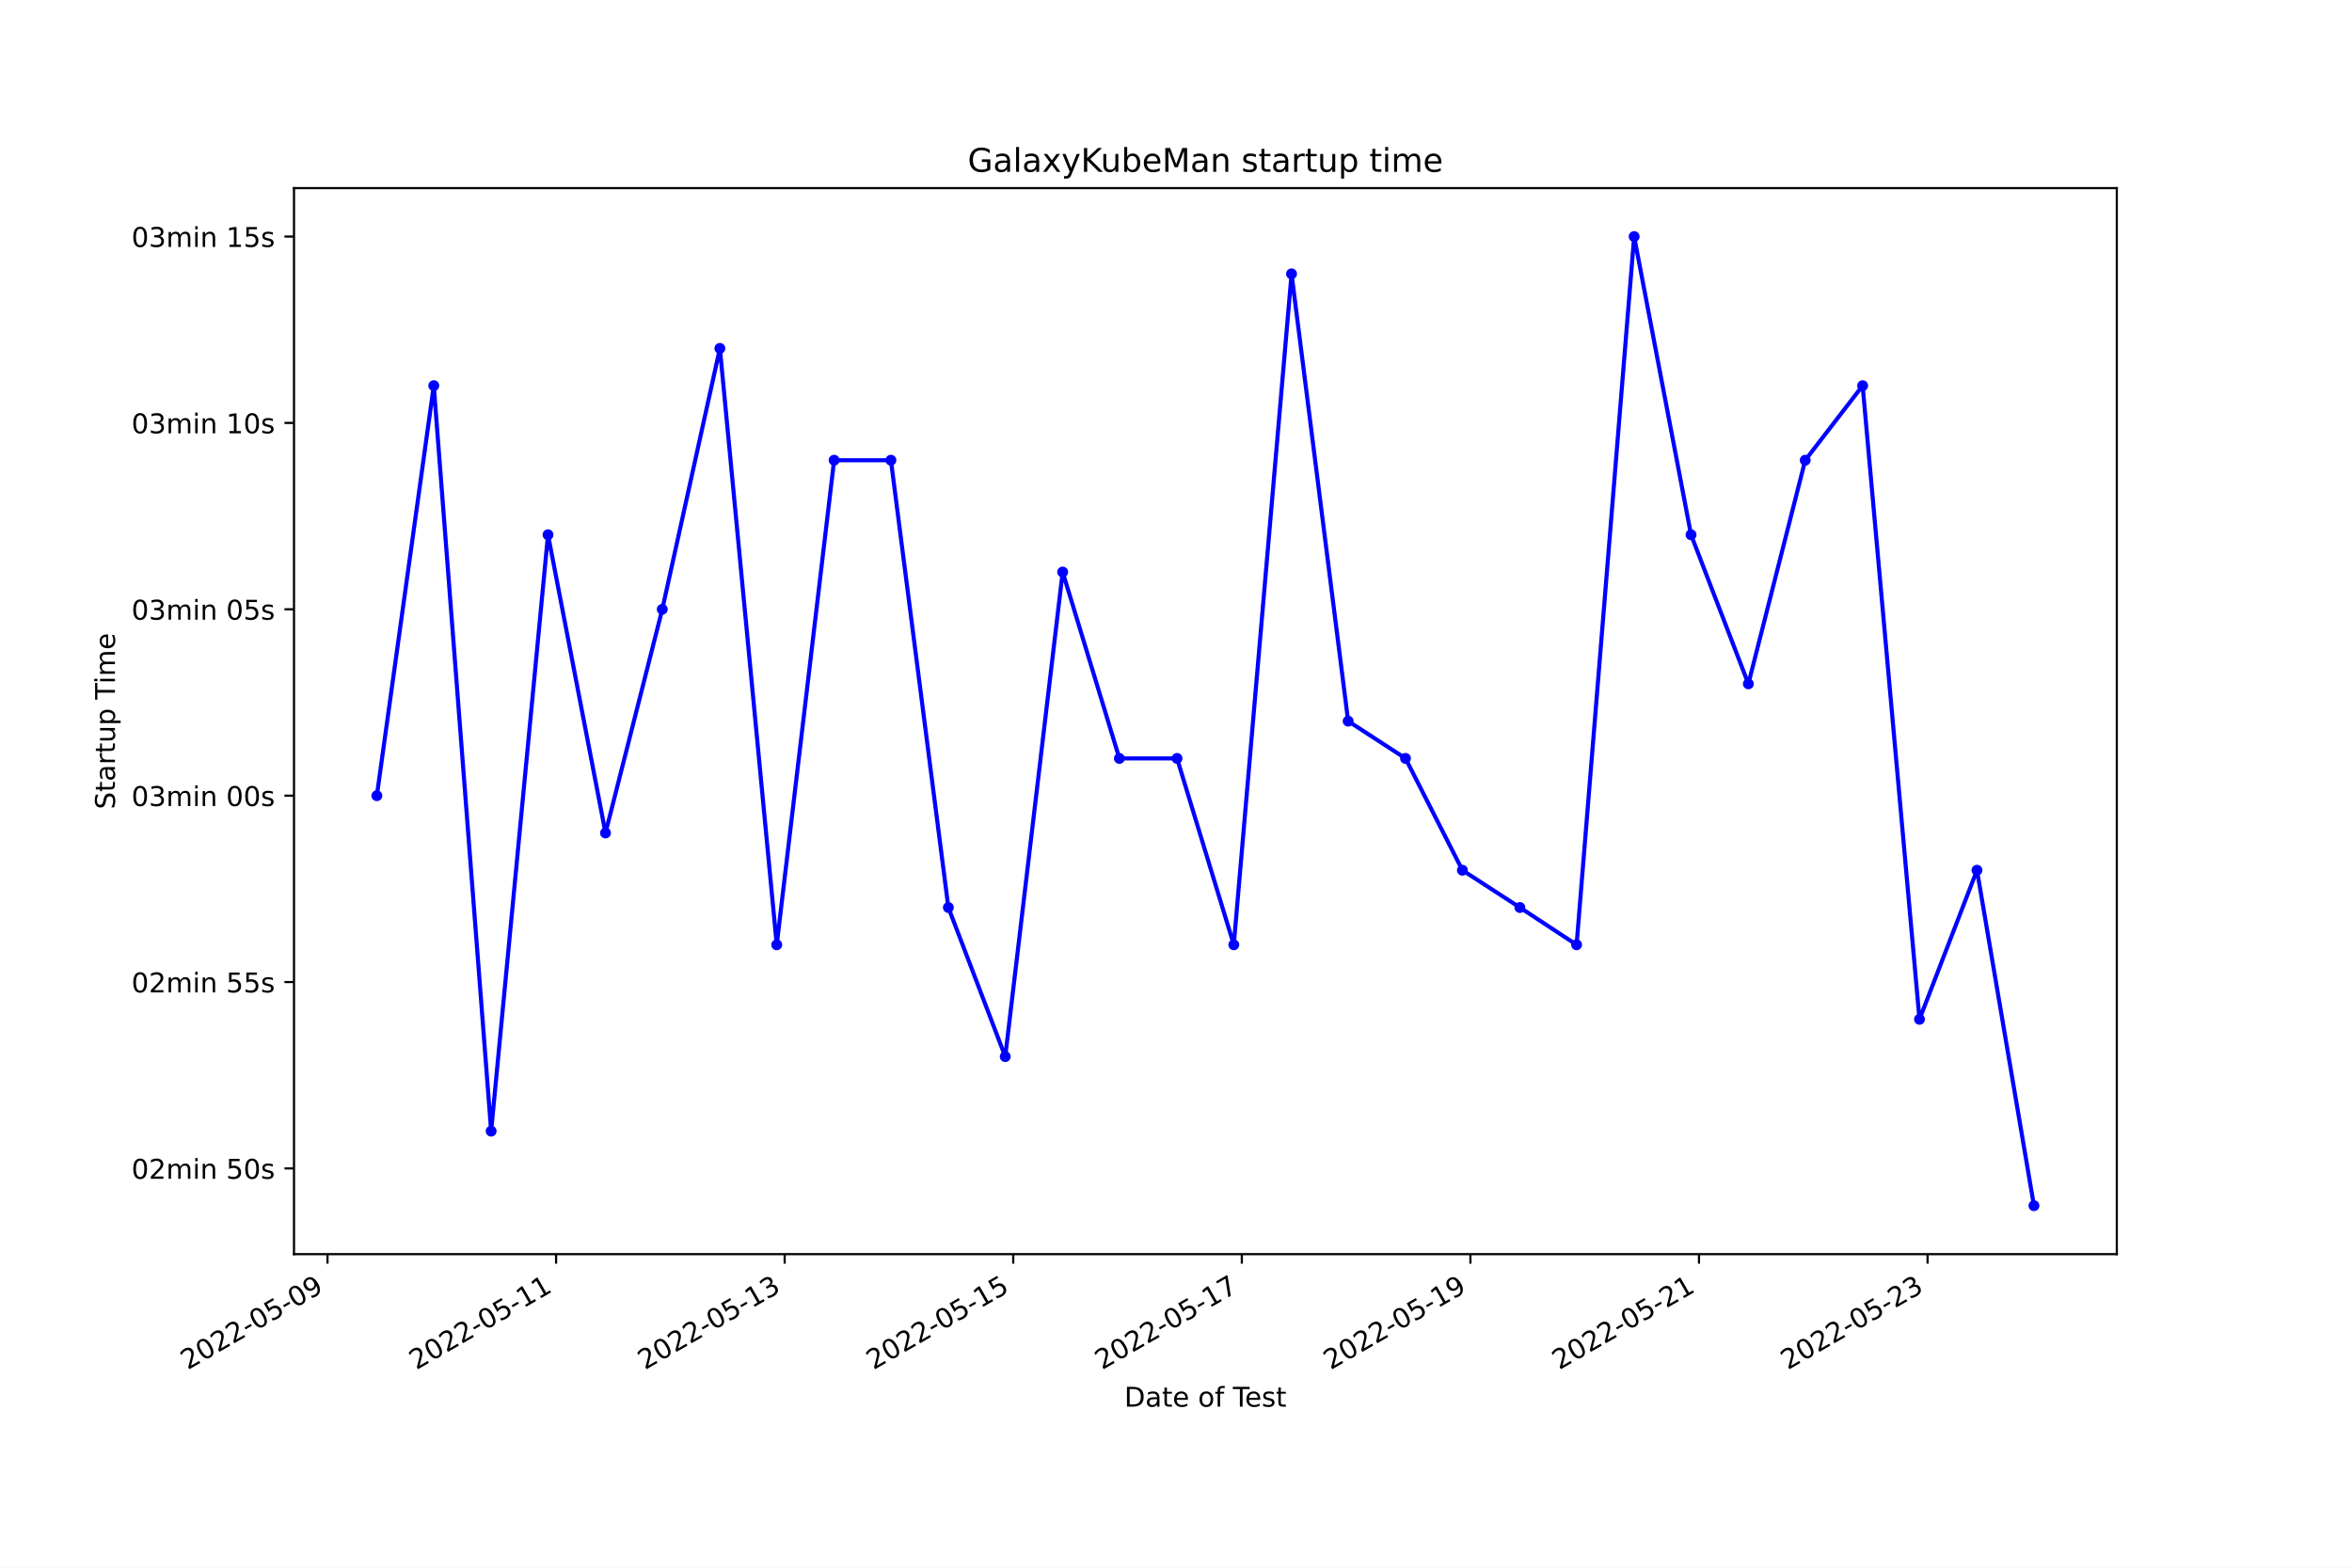
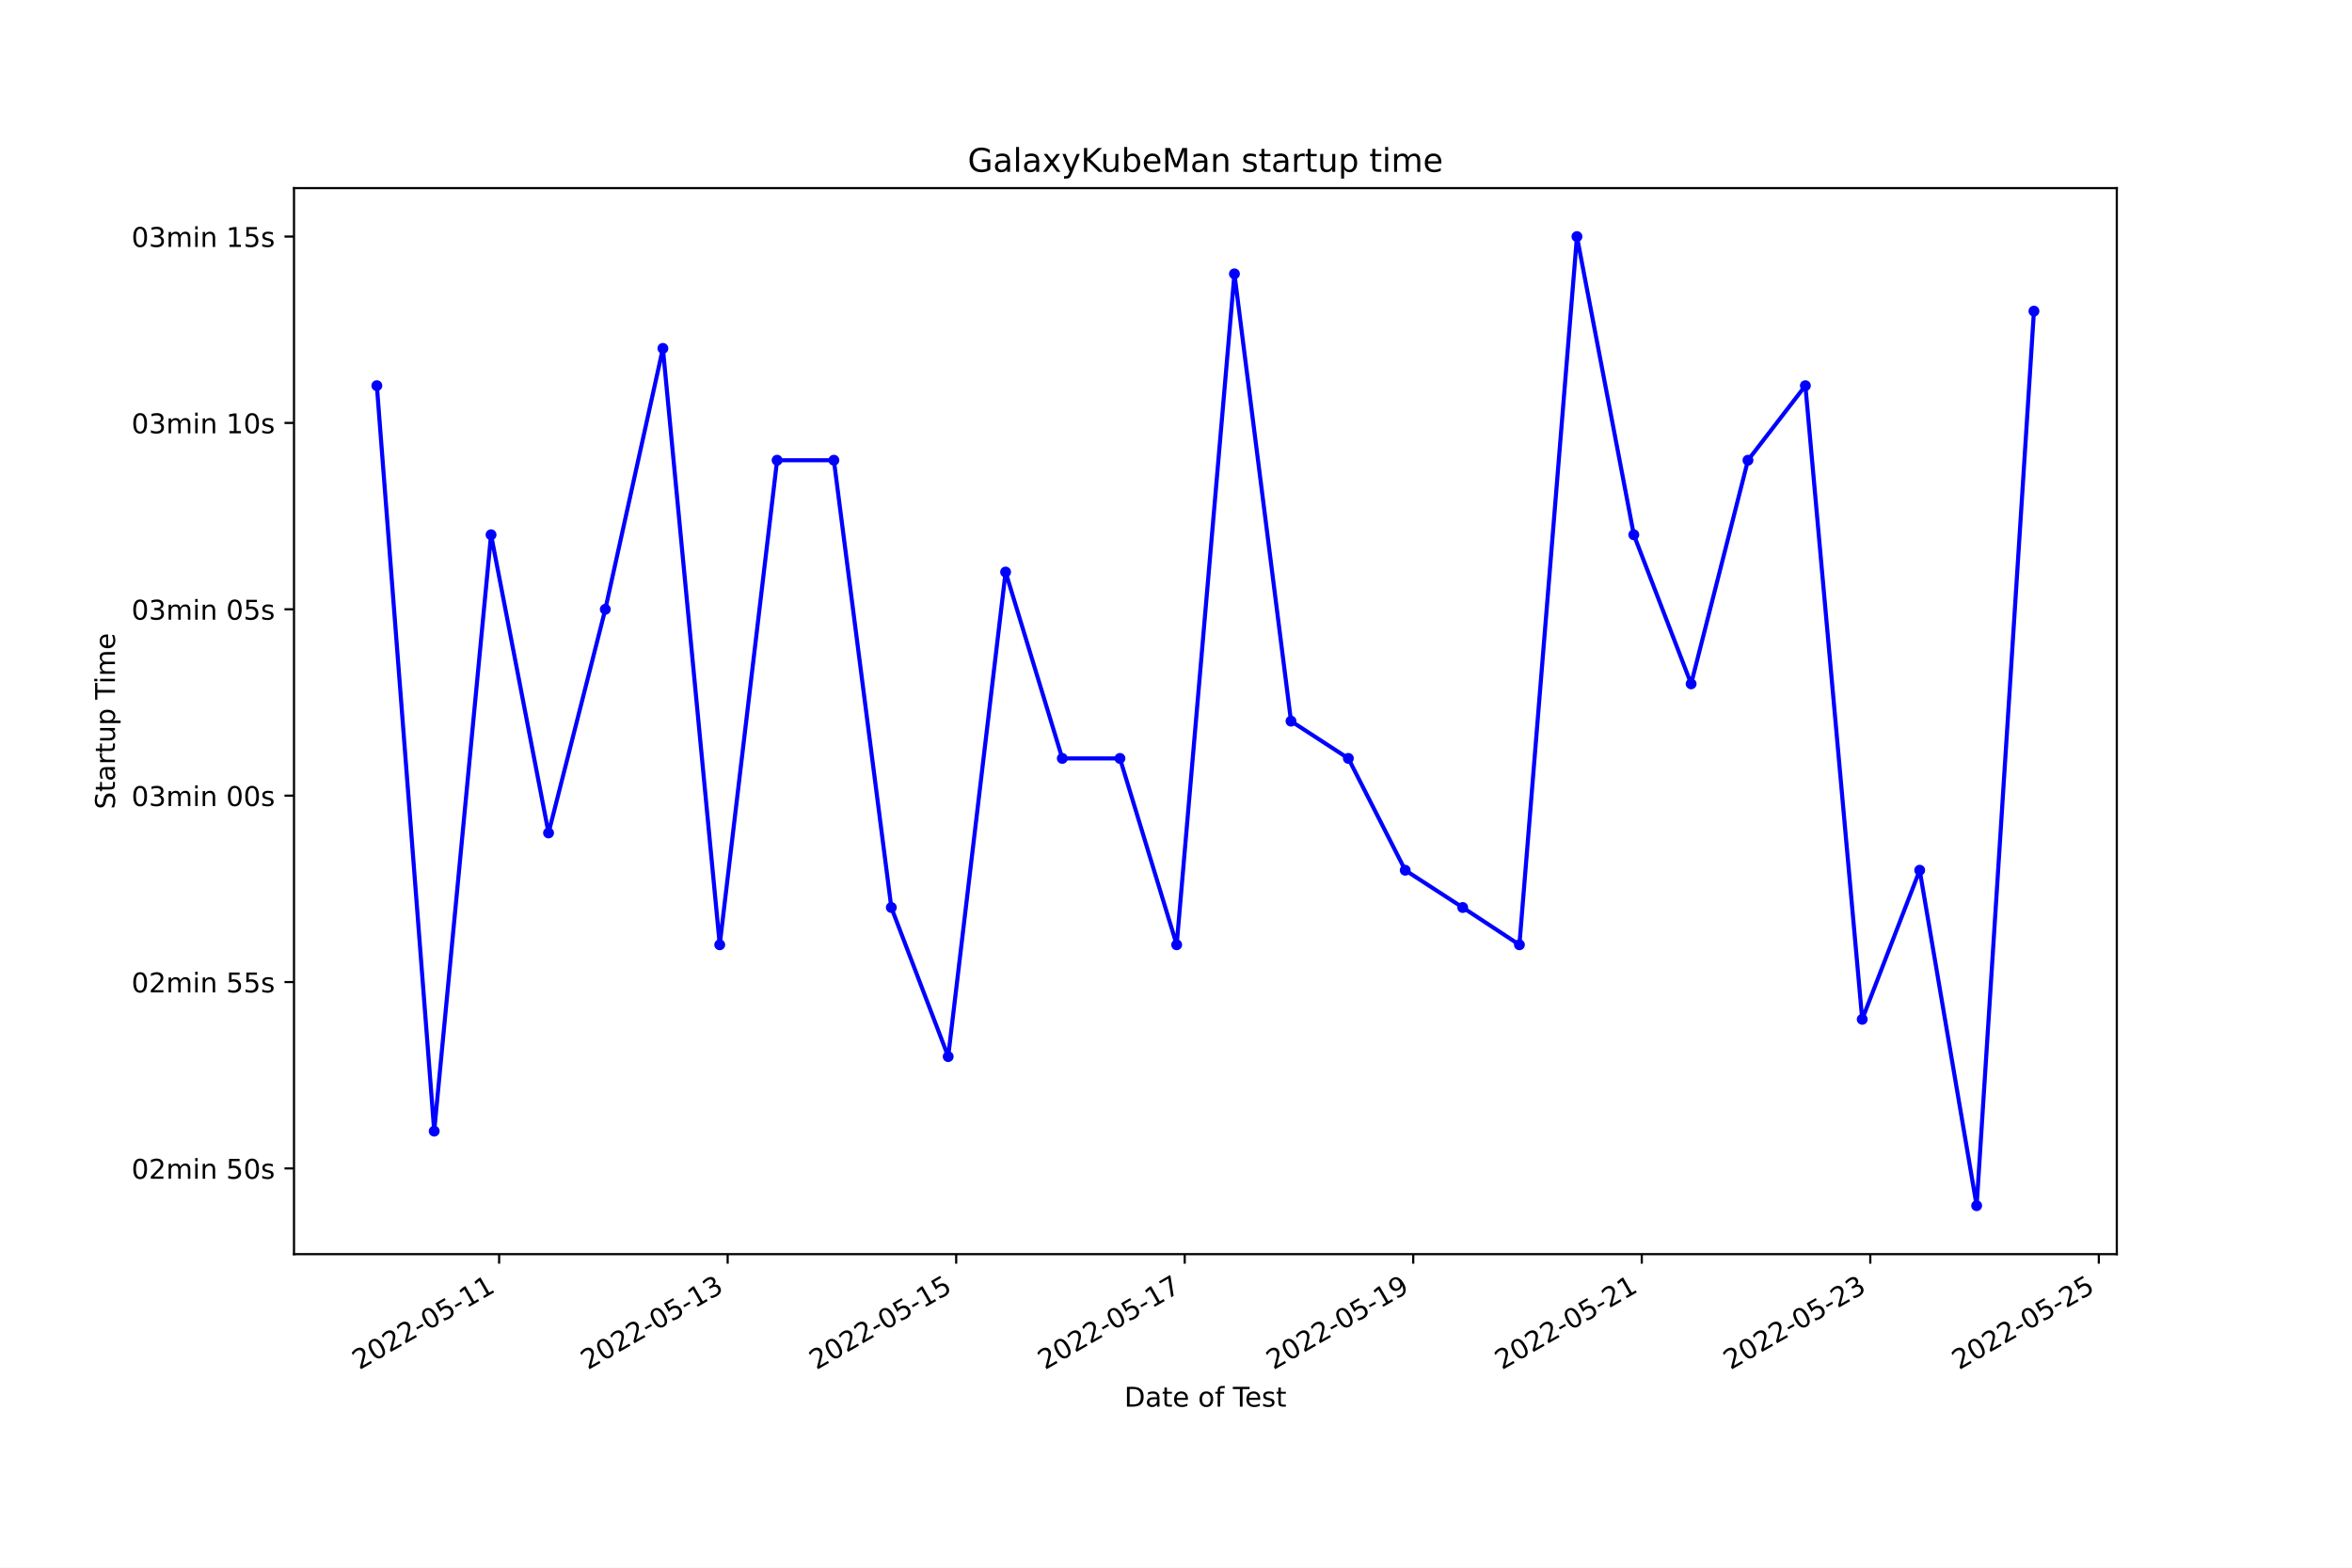
<svg xmlns="http://www.w3.org/2000/svg" xmlns:xlink="http://www.w3.org/1999/xlink" width="864pt" height="576pt" viewBox="0 0 864 576" version="1.1">
  <defs>
    <style type="text/css">*{stroke-linejoin: round; stroke-linecap: butt}</style>
  </defs>
  <g id="figure_1">
    <g id="patch_1">
      <path d="M 0 576  L 864 576  L 864 0  L 0 0  z " style="fill: #ffffff" />
    </g>
    <g id="axes_1">
      <g id="patch_2">
        <path d="M 108 460.8  L 777.6 460.8  L 777.6 69.12  L 108 69.12  z " style="fill: #ffffff" />
      </g>
      <g id="matplotlib.axis_1">
        <g id="xtick_1">
          <g id="line2d_1">
            <defs>
-               <path id="m4bc267d367" d="M 0 0  L 0 3.5  " style="stroke: #000000; stroke-width: 0.8" />
+               <path id="mfd110aab9c" d="M 0 0  L 0 3.5  " style="stroke: #000000; stroke-width: 0.8" />
            </defs>
            <g>
-               <use xlink:href="#m4bc267d367" x="120.307" y="460.8" style="stroke: #000000; stroke-width: 0.8" />
+               <use xlink:href="#mfd110aab9c" x="183.354" y="460.8" style="stroke: #000000; stroke-width: 0.8" />
            </g>
          </g>
          <g id="text_1">
-             <g transform="translate(68.93784 503.4383)rotate(-30)scale(0.1 -0.1)">
+             <g transform="translate(131.985 503.4383)rotate(-30)scale(0.1 -0.1)">
              <defs>
                <path id="DejaVuSans-32" d="M 1228 531  L 3431 531  L 3431 0  L 469 0  L 469 531  Q 828 903 1448 1529  Q 2069 2156 2228 2338  Q 2531 2678 2651 2914  Q 2772 3150 2772 3378  Q 2772 3750 2511 3984  Q 2250 4219 1831 4219  Q 1534 4219 1204 4116  Q 875 4013 500 3803  L 500 4441  Q 881 4594 1212 4672  Q 1544 4750 1819 4750  Q 2544 4750 2975 4387  Q 3406 4025 3406 3419  Q 3406 3131 3298 2873  Q 3191 2616 2906 2266  Q 2828 2175 2409 1742  Q 1991 1309 1228 531  z " transform="scale(0.015625)" />
                <path id="DejaVuSans-30" d="M 2034 4250  Q 1547 4250 1301 3770  Q 1056 3291 1056 2328  Q 1056 1369 1301 889  Q 1547 409 2034 409  Q 2525 409 2770 889  Q 3016 1369 3016 2328  Q 3016 3291 2770 3770  Q 2525 4250 2034 4250  z M 2034 4750  Q 2819 4750 3233 4129  Q 3647 3509 3647 2328  Q 3647 1150 3233 529  Q 2819 -91 2034 -91  Q 1250 -91 836 529  Q 422 1150 422 2328  Q 422 3509 836 4129  Q 1250 4750 2034 4750  z " transform="scale(0.015625)" />
                <path id="DejaVuSans-2d" d="M 313 2009  L 1997 2009  L 1997 1497  L 313 1497  L 313 2009  z " transform="scale(0.015625)" />
                <path id="DejaVuSans-35" d="M 691 4666  L 3169 4666  L 3169 4134  L 1269 4134  L 1269 2991  Q 1406 3038 1543 3061  Q 1681 3084 1819 3084  Q 2600 3084 3056 2656  Q 3513 2228 3513 1497  Q 3513 744 3044 326  Q 2575 -91 1722 -91  Q 1428 -91 1123 -41  Q 819 9 494 109  L 494 744  Q 775 591 1075 516  Q 1375 441 1709 441  Q 2250 441 2565 725  Q 2881 1009 2881 1497  Q 2881 1984 2565 2268  Q 2250 2553 1709 2553  Q 1456 2553 1204 2497  Q 953 2441 691 2322  L 691 4666  z " transform="scale(0.015625)" />
-                 <path id="DejaVuSans-39" d="M 703 97  L 703 672  Q 941 559 1184 500  Q 1428 441 1663 441  Q 2288 441 2617 861  Q 2947 1281 2994 2138  Q 2813 1869 2534 1725  Q 2256 1581 1919 1581  Q 1219 1581 811 2004  Q 403 2428 403 3163  Q 403 3881 828 4315  Q 1253 4750 1959 4750  Q 2769 4750 3195 4129  Q 3622 3509 3622 2328  Q 3622 1225 3098 567  Q 2575 -91 1691 -91  Q 1453 -91 1209 -44  Q 966 3 703 97  z M 1959 2075  Q 2384 2075 2632 2365  Q 2881 2656 2881 3163  Q 2881 3666 2632 3958  Q 2384 4250 1959 4250  Q 1534 4250 1286 3958  Q 1038 3666 1038 3163  Q 1038 2656 1286 2365  Q 1534 2075 1959 2075  z " transform="scale(0.015625)" />
+                 <path id="DejaVuSans-31" d="M 794 531  L 1825 531  L 1825 4091  L 703 3866  L 703 4441  L 1819 4666  L 2450 4666  L 2450 531  L 3481 531  L 3481 0  L 794 0  L 794 531  z " transform="scale(0.015625)" />
              </defs>
              <use xlink:href="#DejaVuSans-32" />
              <use xlink:href="#DejaVuSans-30" x="63.623" />
              <use xlink:href="#DejaVuSans-32" x="127.246" />
              <use xlink:href="#DejaVuSans-32" x="190.869" />
              <use xlink:href="#DejaVuSans-2d" x="254.492" />
              <use xlink:href="#DejaVuSans-30" x="290.576" />
              <use xlink:href="#DejaVuSans-35" x="354.199" />
              <use xlink:href="#DejaVuSans-2d" x="417.822" />
-               <use xlink:href="#DejaVuSans-30" x="453.906" />
-               <use xlink:href="#DejaVuSans-39" x="517.529" />
+               <use xlink:href="#DejaVuSans-31" x="453.906" />
+               <use xlink:href="#DejaVuSans-31" x="517.529" />
            </g>
          </g>
        </g>
        <g id="xtick_2">
          <g id="line2d_2">
            <g>
-               <use xlink:href="#m4bc267d367" x="204.276" y="460.8" style="stroke: #000000; stroke-width: 0.8" />
+               <use xlink:href="#mfd110aab9c" x="267.304" y="460.8" style="stroke: #000000; stroke-width: 0.8" />
            </g>
          </g>
          <g id="text_2">
-             <g transform="translate(152.9065 503.4383)rotate(-30)scale(0.1 -0.1)">
-               <defs>
-                 <path id="DejaVuSans-31" d="M 794 531  L 1825 531  L 1825 4091  L 703 3866  L 703 4441  L 1819 4666  L 2450 4666  L 2450 531  L 3481 531  L 3481 0  L 794 0  L 794 531  z " transform="scale(0.015625)" />
-               </defs>
-               <use xlink:href="#DejaVuSans-32" />
-               <use xlink:href="#DejaVuSans-30" x="63.623" />
-               <use xlink:href="#DejaVuSans-32" x="127.246" />
-               <use xlink:href="#DejaVuSans-32" x="190.869" />
-               <use xlink:href="#DejaVuSans-2d" x="254.492" />
-               <use xlink:href="#DejaVuSans-30" x="290.576" />
-               <use xlink:href="#DejaVuSans-35" x="354.199" />
-               <use xlink:href="#DejaVuSans-2d" x="417.822" />
-               <use xlink:href="#DejaVuSans-31" x="453.906" />
-               <use xlink:href="#DejaVuSans-31" x="517.529" />
-             </g>
-           </g>
-         </g>
-         <g id="xtick_3">
-           <g id="line2d_3">
-             <g>
-               <use xlink:href="#m4bc267d367" x="288.245" y="460.8" style="stroke: #000000; stroke-width: 0.8" />
-             </g>
-           </g>
-           <g id="text_3">
-             <g transform="translate(236.8752 503.4383)rotate(-30)scale(0.1 -0.1)">
+             <g transform="translate(215.9341 503.4383)rotate(-30)scale(0.1 -0.1)">
              <defs>
                <path id="DejaVuSans-33" d="M 2597 2516  Q 3050 2419 3304 2112  Q 3559 1806 3559 1356  Q 3559 666 3084 287  Q 2609 -91 1734 -91  Q 1441 -91 1130 -33  Q 819 25 488 141  L 488 750  Q 750 597 1062 519  Q 1375 441 1716 441  Q 2309 441 2620 675  Q 2931 909 2931 1356  Q 2931 1769 2642 2001  Q 2353 2234 1838 2234  L 1294 2234  L 1294 2753  L 1863 2753  Q 2328 2753 2575 2939  Q 2822 3125 2822 3475  Q 2822 3834 2567 4026  Q 2313 4219 1838 4219  Q 1578 4219 1281 4162  Q 984 4106 628 3988  L 628 4550  Q 988 4650 1302 4700  Q 1616 4750 1894 4750  Q 2613 4750 3031 4423  Q 3450 4097 3450 3541  Q 3450 3153 3228 2886  Q 3006 2619 2597 2516  z " transform="scale(0.015625)" />
              </defs>
              <use xlink:href="#DejaVuSans-32" />
              <use xlink:href="#DejaVuSans-30" x="63.623" />
              <use xlink:href="#DejaVuSans-32" x="127.246" />
              <use xlink:href="#DejaVuSans-32" x="190.869" />
              <use xlink:href="#DejaVuSans-2d" x="254.492" />
              <use xlink:href="#DejaVuSans-30" x="290.576" />
              <use xlink:href="#DejaVuSans-35" x="354.199" />
              <use xlink:href="#DejaVuSans-2d" x="417.822" />
              <use xlink:href="#DejaVuSans-31" x="453.906" />
              <use xlink:href="#DejaVuSans-33" x="517.529" />
            </g>
          </g>
        </g>
+         <g id="xtick_3">
+           <g id="line2d_3">
+             <g>
+               <use xlink:href="#mfd110aab9c" x="351.253" y="460.8" style="stroke: #000000; stroke-width: 0.8" />
+             </g>
+           </g>
+           <g id="text_3">
+             <g transform="translate(299.8833 503.4383)rotate(-30)scale(0.1 -0.1)">
+               <use xlink:href="#DejaVuSans-32" />
+               <use xlink:href="#DejaVuSans-30" x="63.623" />
+               <use xlink:href="#DejaVuSans-32" x="127.246" />
+               <use xlink:href="#DejaVuSans-32" x="190.869" />
+               <use xlink:href="#DejaVuSans-2d" x="254.492" />
+               <use xlink:href="#DejaVuSans-30" x="290.576" />
+               <use xlink:href="#DejaVuSans-35" x="354.199" />
+               <use xlink:href="#DejaVuSans-2d" x="417.822" />
+               <use xlink:href="#DejaVuSans-31" x="453.906" />
+               <use xlink:href="#DejaVuSans-35" x="517.529" />
+             </g>
+           </g>
+         </g>
        <g id="xtick_4">
          <g id="line2d_4">
            <g>
-               <use xlink:href="#m4bc267d367" x="372.213" y="460.8" style="stroke: #000000; stroke-width: 0.8" />
+               <use xlink:href="#mfd110aab9c" x="435.202" y="460.8" style="stroke: #000000; stroke-width: 0.8" />
            </g>
          </g>
          <g id="text_4">
-             <g transform="translate(320.8439 503.4383)rotate(-30)scale(0.1 -0.1)">
-               <use xlink:href="#DejaVuSans-32" />
-               <use xlink:href="#DejaVuSans-30" x="63.623" />
-               <use xlink:href="#DejaVuSans-32" x="127.246" />
-               <use xlink:href="#DejaVuSans-32" x="190.869" />
-               <use xlink:href="#DejaVuSans-2d" x="254.492" />
-               <use xlink:href="#DejaVuSans-30" x="290.576" />
-               <use xlink:href="#DejaVuSans-35" x="354.199" />
-               <use xlink:href="#DejaVuSans-2d" x="417.822" />
-               <use xlink:href="#DejaVuSans-31" x="453.906" />
-               <use xlink:href="#DejaVuSans-35" x="517.529" />
-             </g>
-           </g>
-         </g>
-         <g id="xtick_5">
-           <g id="line2d_5">
-             <g>
-               <use xlink:href="#m4bc267d367" x="456.182" y="460.8" style="stroke: #000000; stroke-width: 0.8" />
-             </g>
-           </g>
-           <g id="text_5">
-             <g transform="translate(404.8126 503.4383)rotate(-30)scale(0.1 -0.1)">
+             <g transform="translate(383.8324 503.4383)rotate(-30)scale(0.1 -0.1)">
              <defs>
                <path id="DejaVuSans-37" d="M 525 4666  L 3525 4666  L 3525 4397  L 1831 0  L 1172 0  L 2766 4134  L 525 4134  L 525 4666  z " transform="scale(0.015625)" />
              </defs>
              <use xlink:href="#DejaVuSans-32" />
              <use xlink:href="#DejaVuSans-30" x="63.623" />
              <use xlink:href="#DejaVuSans-32" x="127.246" />
              <use xlink:href="#DejaVuSans-32" x="190.869" />
              <use xlink:href="#DejaVuSans-2d" x="254.492" />
              <use xlink:href="#DejaVuSans-30" x="290.576" />
              <use xlink:href="#DejaVuSans-35" x="354.199" />
              <use xlink:href="#DejaVuSans-2d" x="417.822" />
              <use xlink:href="#DejaVuSans-31" x="453.906" />
              <use xlink:href="#DejaVuSans-37" x="517.529" />
            </g>
          </g>
        </g>
+         <g id="xtick_5">
+           <g id="line2d_5">
+             <g>
+               <use xlink:href="#mfd110aab9c" x="519.151" y="460.8" style="stroke: #000000; stroke-width: 0.8" />
+             </g>
+           </g>
+           <g id="text_5">
+             <g transform="translate(467.7815 503.4383)rotate(-30)scale(0.1 -0.1)">
+               <defs>
+                 <path id="DejaVuSans-39" d="M 703 97  L 703 672  Q 941 559 1184 500  Q 1428 441 1663 441  Q 2288 441 2617 861  Q 2947 1281 2994 2138  Q 2813 1869 2534 1725  Q 2256 1581 1919 1581  Q 1219 1581 811 2004  Q 403 2428 403 3163  Q 403 3881 828 4315  Q 1253 4750 1959 4750  Q 2769 4750 3195 4129  Q 3622 3509 3622 2328  Q 3622 1225 3098 567  Q 2575 -91 1691 -91  Q 1453 -91 1209 -44  Q 966 3 703 97  z M 1959 2075  Q 2384 2075 2632 2365  Q 2881 2656 2881 3163  Q 2881 3666 2632 3958  Q 2384 4250 1959 4250  Q 1534 4250 1286 3958  Q 1038 3666 1038 3163  Q 1038 2656 1286 2365  Q 1534 2075 1959 2075  z " transform="scale(0.015625)" />
+               </defs>
+               <use xlink:href="#DejaVuSans-32" />
+               <use xlink:href="#DejaVuSans-30" x="63.623" />
+               <use xlink:href="#DejaVuSans-32" x="127.246" />
+               <use xlink:href="#DejaVuSans-32" x="190.869" />
+               <use xlink:href="#DejaVuSans-2d" x="254.492" />
+               <use xlink:href="#DejaVuSans-30" x="290.576" />
+               <use xlink:href="#DejaVuSans-35" x="354.199" />
+               <use xlink:href="#DejaVuSans-2d" x="417.822" />
+               <use xlink:href="#DejaVuSans-31" x="453.906" />
+               <use xlink:href="#DejaVuSans-39" x="517.529" />
+             </g>
+           </g>
+         </g>
        <g id="xtick_6">
          <g id="line2d_6">
            <g>
-               <use xlink:href="#m4bc267d367" x="540.151" y="460.8" style="stroke: #000000; stroke-width: 0.8" />
+               <use xlink:href="#mfd110aab9c" x="603.1" y="460.8" style="stroke: #000000; stroke-width: 0.8" />
            </g>
          </g>
          <g id="text_6">
-             <g transform="translate(488.7813 503.4383)rotate(-30)scale(0.1 -0.1)">
-               <use xlink:href="#DejaVuSans-32" />
-               <use xlink:href="#DejaVuSans-30" x="63.623" />
-               <use xlink:href="#DejaVuSans-32" x="127.246" />
-               <use xlink:href="#DejaVuSans-32" x="190.869" />
-               <use xlink:href="#DejaVuSans-2d" x="254.492" />
-               <use xlink:href="#DejaVuSans-30" x="290.576" />
-               <use xlink:href="#DejaVuSans-35" x="354.199" />
-               <use xlink:href="#DejaVuSans-2d" x="417.822" />
-               <use xlink:href="#DejaVuSans-31" x="453.906" />
-               <use xlink:href="#DejaVuSans-39" x="517.529" />
+             <g transform="translate(551.7306 503.4383)rotate(-30)scale(0.1 -0.1)">
+               <use xlink:href="#DejaVuSans-32" />
+               <use xlink:href="#DejaVuSans-30" x="63.623" />
+               <use xlink:href="#DejaVuSans-32" x="127.246" />
+               <use xlink:href="#DejaVuSans-32" x="190.869" />
+               <use xlink:href="#DejaVuSans-2d" x="254.492" />
+               <use xlink:href="#DejaVuSans-30" x="290.576" />
+               <use xlink:href="#DejaVuSans-35" x="354.199" />
+               <use xlink:href="#DejaVuSans-2d" x="417.822" />
+               <use xlink:href="#DejaVuSans-32" x="453.906" />
+               <use xlink:href="#DejaVuSans-31" x="517.529" />
            </g>
          </g>
        </g>
        <g id="xtick_7">
          <g id="line2d_7">
            <g>
-               <use xlink:href="#m4bc267d367" x="624.119" y="460.8" style="stroke: #000000; stroke-width: 0.8" />
+               <use xlink:href="#mfd110aab9c" x="687.049" y="460.8" style="stroke: #000000; stroke-width: 0.8" />
            </g>
          </g>
          <g id="text_7">
-             <g transform="translate(572.7499 503.4383)rotate(-30)scale(0.1 -0.1)">
+             <g transform="translate(635.6797 503.4383)rotate(-30)scale(0.1 -0.1)">
              <use xlink:href="#DejaVuSans-32" />
              <use xlink:href="#DejaVuSans-30" x="63.623" />
              <use xlink:href="#DejaVuSans-32" x="127.246" />
              <use xlink:href="#DejaVuSans-32" x="190.869" />
              <use xlink:href="#DejaVuSans-2d" x="254.492" />
              <use xlink:href="#DejaVuSans-30" x="290.576" />
              <use xlink:href="#DejaVuSans-35" x="354.199" />
              <use xlink:href="#DejaVuSans-2d" x="417.822" />
              <use xlink:href="#DejaVuSans-32" x="453.906" />
-               <use xlink:href="#DejaVuSans-31" x="517.529" />
+               <use xlink:href="#DejaVuSans-33" x="517.529" />
            </g>
          </g>
        </g>
        <g id="xtick_8">
          <g id="line2d_8">
            <g>
-               <use xlink:href="#m4bc267d367" x="708.088" y="460.8" style="stroke: #000000; stroke-width: 0.8" />
+               <use xlink:href="#mfd110aab9c" x="770.998" y="460.8" style="stroke: #000000; stroke-width: 0.8" />
            </g>
          </g>
          <g id="text_8">
-             <g transform="translate(656.7186 503.4383)rotate(-30)scale(0.1 -0.1)">
+             <g transform="translate(719.6288 503.4383)rotate(-30)scale(0.1 -0.1)">
              <use xlink:href="#DejaVuSans-32" />
              <use xlink:href="#DejaVuSans-30" x="63.623" />
              <use xlink:href="#DejaVuSans-32" x="127.246" />
              <use xlink:href="#DejaVuSans-32" x="190.869" />
              <use xlink:href="#DejaVuSans-2d" x="254.492" />
              <use xlink:href="#DejaVuSans-30" x="290.576" />
              <use xlink:href="#DejaVuSans-35" x="354.199" />
              <use xlink:href="#DejaVuSans-2d" x="417.822" />
              <use xlink:href="#DejaVuSans-32" x="453.906" />
-               <use xlink:href="#DejaVuSans-33" x="517.529" />
+               <use xlink:href="#DejaVuSans-35" x="517.529" />
            </g>
          </g>
        </g>
        <g id="text_9">
          <g transform="translate(413.0063 516.8378)scale(0.1 -0.1)">
            <defs>
              <path id="DejaVuSans-44" d="M 1259 4147  L 1259 519  L 2022 519  Q 2988 519 3436 956  Q 3884 1394 3884 2338  Q 3884 3275 3436 3711  Q 2988 4147 2022 4147  L 1259 4147  z M 628 4666  L 1925 4666  Q 3281 4666 3915 4102  Q 4550 3538 4550 2338  Q 4550 1131 3912 565  Q 3275 0 1925 0  L 628 0  L 628 4666  z " transform="scale(0.015625)" />
              <path id="DejaVuSans-61" d="M 2194 1759  Q 1497 1759 1228 1600  Q 959 1441 959 1056  Q 959 750 1161 570  Q 1363 391 1709 391  Q 2188 391 2477 730  Q 2766 1069 2766 1631  L 2766 1759  L 2194 1759  z M 3341 1997  L 3341 0  L 2766 0  L 2766 531  Q 2569 213 2275 61  Q 1981 -91 1556 -91  Q 1019 -91 701 211  Q 384 513 384 1019  Q 384 1609 779 1909  Q 1175 2209 1959 2209  L 2766 2209  L 2766 2266  Q 2766 2663 2505 2880  Q 2244 3097 1772 3097  Q 1472 3097 1187 3025  Q 903 2953 641 2809  L 641 3341  Q 956 3463 1253 3523  Q 1550 3584 1831 3584  Q 2591 3584 2966 3190  Q 3341 2797 3341 1997  z " transform="scale(0.015625)" />
              <path id="DejaVuSans-74" d="M 1172 4494  L 1172 3500  L 2356 3500  L 2356 3053  L 1172 3053  L 1172 1153  Q 1172 725 1289 603  Q 1406 481 1766 481  L 2356 481  L 2356 0  L 1766 0  Q 1100 0 847 248  Q 594 497 594 1153  L 594 3053  L 172 3053  L 172 3500  L 594 3500  L 594 4494  L 1172 4494  z " transform="scale(0.015625)" />
              <path id="DejaVuSans-65" d="M 3597 1894  L 3597 1613  L 953 1613  Q 991 1019 1311 708  Q 1631 397 2203 397  Q 2534 397 2845 478  Q 3156 559 3463 722  L 3463 178  Q 3153 47 2828 -22  Q 2503 -91 2169 -91  Q 1331 -91 842 396  Q 353 884 353 1716  Q 353 2575 817 3079  Q 1281 3584 2069 3584  Q 2775 3584 3186 3129  Q 3597 2675 3597 1894  z M 3022 2063  Q 3016 2534 2758 2815  Q 2500 3097 2075 3097  Q 1594 3097 1305 2825  Q 1016 2553 972 2059  L 3022 2063  z " transform="scale(0.015625)" />
              <path id="DejaVuSans-20" transform="scale(0.015625)" />
              <path id="DejaVuSans-6f" d="M 1959 3097  Q 1497 3097 1228 2736  Q 959 2375 959 1747  Q 959 1119 1226 758  Q 1494 397 1959 397  Q 2419 397 2687 759  Q 2956 1122 2956 1747  Q 2956 2369 2687 2733  Q 2419 3097 1959 3097  z M 1959 3584  Q 2709 3584 3137 3096  Q 3566 2609 3566 1747  Q 3566 888 3137 398  Q 2709 -91 1959 -91  Q 1206 -91 779 398  Q 353 888 353 1747  Q 353 2609 779 3096  Q 1206 3584 1959 3584  z " transform="scale(0.015625)" />
              <path id="DejaVuSans-66" d="M 2375 4863  L 2375 4384  L 1825 4384  Q 1516 4384 1395 4259  Q 1275 4134 1275 3809  L 1275 3500  L 2222 3500  L 2222 3053  L 1275 3053  L 1275 0  L 697 0  L 697 3053  L 147 3053  L 147 3500  L 697 3500  L 697 3744  Q 697 4328 969 4595  Q 1241 4863 1831 4863  L 2375 4863  z " transform="scale(0.015625)" />
              <path id="DejaVuSans-54" d="M -19 4666  L 3928 4666  L 3928 4134  L 2272 4134  L 2272 0  L 1638 0  L 1638 4134  L -19 4134  L -19 4666  z " transform="scale(0.015625)" />
              <path id="DejaVuSans-73" d="M 2834 3397  L 2834 2853  Q 2591 2978 2328 3040  Q 2066 3103 1784 3103  Q 1356 3103 1142 2972  Q 928 2841 928 2578  Q 928 2378 1081 2264  Q 1234 2150 1697 2047  L 1894 2003  Q 2506 1872 2764 1633  Q 3022 1394 3022 966  Q 3022 478 2636 193  Q 2250 -91 1575 -91  Q 1294 -91 989 -36  Q 684 19 347 128  L 347 722  Q 666 556 975 473  Q 1284 391 1588 391  Q 1994 391 2212 530  Q 2431 669 2431 922  Q 2431 1156 2273 1281  Q 2116 1406 1581 1522  L 1381 1569  Q 847 1681 609 1914  Q 372 2147 372 2553  Q 372 3047 722 3315  Q 1072 3584 1716 3584  Q 2034 3584 2315 3537  Q 2597 3491 2834 3397  z " transform="scale(0.015625)" />
            </defs>
            <use xlink:href="#DejaVuSans-44" />
            <use xlink:href="#DejaVuSans-61" x="77.002" />
            <use xlink:href="#DejaVuSans-74" x="138.281" />
            <use xlink:href="#DejaVuSans-65" x="177.49" />
            <use xlink:href="#DejaVuSans-20" x="239.014" />
            <use xlink:href="#DejaVuSans-6f" x="270.801" />
            <use xlink:href="#DejaVuSans-66" x="331.982" />
            <use xlink:href="#DejaVuSans-20" x="367.188" />
            <use xlink:href="#DejaVuSans-54" x="398.975" />
            <use xlink:href="#DejaVuSans-65" x="443.059" />
            <use xlink:href="#DejaVuSans-73" x="504.582" />
            <use xlink:href="#DejaVuSans-74" x="556.682" />
          </g>
        </g>
      </g>
      <g id="matplotlib.axis_2">
        <g id="ytick_1">
          <g id="line2d_9">
            <defs>
-               <path id="mca14642038" d="M 0 0  L -3.5 0  " style="stroke: #000000; stroke-width: 0.8" />
+               <path id="m07e010002b" d="M 0 0  L -3.5 0  " style="stroke: #000000; stroke-width: 0.8" />
            </defs>
            <g>
-               <use xlink:href="#mca14642038" x="108" y="429.301" style="stroke: #000000; stroke-width: 0.8" />
+               <use xlink:href="#m07e010002b" x="108" y="429.301" style="stroke: #000000; stroke-width: 0.8" />
            </g>
          </g>
          <g id="text_10">
            <g transform="translate(48.30625 433.1005)scale(0.1 -0.1)">
              <defs>
                <path id="DejaVuSans-6d" d="M 3328 2828  Q 3544 3216 3844 3400  Q 4144 3584 4550 3584  Q 5097 3584 5394 3201  Q 5691 2819 5691 2113  L 5691 0  L 5113 0  L 5113 2094  Q 5113 2597 4934 2840  Q 4756 3084 4391 3084  Q 3944 3084 3684 2787  Q 3425 2491 3425 1978  L 3425 0  L 2847 0  L 2847 2094  Q 2847 2600 2669 2842  Q 2491 3084 2119 3084  Q 1678 3084 1418 2786  Q 1159 2488 1159 1978  L 1159 0  L 581 0  L 581 3500  L 1159 3500  L 1159 2956  Q 1356 3278 1631 3431  Q 1906 3584 2284 3584  Q 2666 3584 2933 3390  Q 3200 3197 3328 2828  z " transform="scale(0.015625)" />
                <path id="DejaVuSans-69" d="M 603 3500  L 1178 3500  L 1178 0  L 603 0  L 603 3500  z M 603 4863  L 1178 4863  L 1178 4134  L 603 4134  L 603 4863  z " transform="scale(0.015625)" />
                <path id="DejaVuSans-6e" d="M 3513 2113  L 3513 0  L 2938 0  L 2938 2094  Q 2938 2591 2744 2837  Q 2550 3084 2163 3084  Q 1697 3084 1428 2787  Q 1159 2491 1159 1978  L 1159 0  L 581 0  L 581 3500  L 1159 3500  L 1159 2956  Q 1366 3272 1645 3428  Q 1925 3584 2291 3584  Q 2894 3584 3203 3211  Q 3513 2838 3513 2113  z " transform="scale(0.015625)" />
              </defs>
              <use xlink:href="#DejaVuSans-30" />
              <use xlink:href="#DejaVuSans-32" x="63.623" />
              <use xlink:href="#DejaVuSans-6d" x="127.246" />
              <use xlink:href="#DejaVuSans-69" x="224.658" />
              <use xlink:href="#DejaVuSans-6e" x="252.441" />
              <use xlink:href="#DejaVuSans-20" x="315.82" />
              <use xlink:href="#DejaVuSans-35" x="347.607" />
              <use xlink:href="#DejaVuSans-30" x="411.23" />
              <use xlink:href="#DejaVuSans-73" x="474.854" />
            </g>
          </g>
        </g>
        <g id="ytick_2">
          <g id="line2d_10">
            <g>
-               <use xlink:href="#mca14642038" x="108" y="360.826" style="stroke: #000000; stroke-width: 0.8" />
+               <use xlink:href="#m07e010002b" x="108" y="360.826" style="stroke: #000000; stroke-width: 0.8" />
            </g>
          </g>
          <g id="text_11">
            <g transform="translate(48.30625 364.625)scale(0.1 -0.1)">
              <use xlink:href="#DejaVuSans-30" />
              <use xlink:href="#DejaVuSans-32" x="63.623" />
              <use xlink:href="#DejaVuSans-6d" x="127.246" />
              <use xlink:href="#DejaVuSans-69" x="224.658" />
              <use xlink:href="#DejaVuSans-6e" x="252.441" />
              <use xlink:href="#DejaVuSans-20" x="315.82" />
              <use xlink:href="#DejaVuSans-35" x="347.607" />
              <use xlink:href="#DejaVuSans-35" x="411.23" />
              <use xlink:href="#DejaVuSans-73" x="474.854" />
            </g>
          </g>
        </g>
        <g id="ytick_3">
          <g id="line2d_11">
            <g>
-               <use xlink:href="#mca14642038" x="108" y="292.35" style="stroke: #000000; stroke-width: 0.8" />
+               <use xlink:href="#m07e010002b" x="108" y="292.35" style="stroke: #000000; stroke-width: 0.8" />
            </g>
          </g>
          <g id="text_12">
            <g transform="translate(48.30625 296.1494)scale(0.1 -0.1)">
              <use xlink:href="#DejaVuSans-30" />
              <use xlink:href="#DejaVuSans-33" x="63.623" />
              <use xlink:href="#DejaVuSans-6d" x="127.246" />
              <use xlink:href="#DejaVuSans-69" x="224.658" />
              <use xlink:href="#DejaVuSans-6e" x="252.441" />
              <use xlink:href="#DejaVuSans-20" x="315.82" />
              <use xlink:href="#DejaVuSans-30" x="347.607" />
              <use xlink:href="#DejaVuSans-30" x="411.23" />
              <use xlink:href="#DejaVuSans-73" x="474.854" />
            </g>
          </g>
        </g>
        <g id="ytick_4">
          <g id="line2d_12">
            <g>
-               <use xlink:href="#mca14642038" x="108" y="223.875" style="stroke: #000000; stroke-width: 0.8" />
+               <use xlink:href="#m07e010002b" x="108" y="223.875" style="stroke: #000000; stroke-width: 0.8" />
            </g>
          </g>
          <g id="text_13">
            <g transform="translate(48.30625 227.6739)scale(0.1 -0.1)">
              <use xlink:href="#DejaVuSans-30" />
              <use xlink:href="#DejaVuSans-33" x="63.623" />
              <use xlink:href="#DejaVuSans-6d" x="127.246" />
              <use xlink:href="#DejaVuSans-69" x="224.658" />
              <use xlink:href="#DejaVuSans-6e" x="252.441" />
              <use xlink:href="#DejaVuSans-20" x="315.82" />
              <use xlink:href="#DejaVuSans-30" x="347.607" />
              <use xlink:href="#DejaVuSans-35" x="411.23" />
              <use xlink:href="#DejaVuSans-73" x="474.854" />
            </g>
          </g>
        </g>
        <g id="ytick_5">
          <g id="line2d_13">
            <g>
-               <use xlink:href="#mca14642038" x="108" y="155.399" style="stroke: #000000; stroke-width: 0.8" />
+               <use xlink:href="#m07e010002b" x="108" y="155.399" style="stroke: #000000; stroke-width: 0.8" />
            </g>
          </g>
          <g id="text_14">
            <g transform="translate(48.30625 159.1984)scale(0.1 -0.1)">
              <use xlink:href="#DejaVuSans-30" />
              <use xlink:href="#DejaVuSans-33" x="63.623" />
              <use xlink:href="#DejaVuSans-6d" x="127.246" />
              <use xlink:href="#DejaVuSans-69" x="224.658" />
              <use xlink:href="#DejaVuSans-6e" x="252.441" />
              <use xlink:href="#DejaVuSans-20" x="315.82" />
              <use xlink:href="#DejaVuSans-31" x="347.607" />
              <use xlink:href="#DejaVuSans-30" x="411.23" />
              <use xlink:href="#DejaVuSans-73" x="474.854" />
            </g>
          </g>
        </g>
        <g id="ytick_6">
          <g id="line2d_14">
            <g>
-               <use xlink:href="#mca14642038" x="108" y="86.924" style="stroke: #000000; stroke-width: 0.8" />
+               <use xlink:href="#m07e010002b" x="108" y="86.924" style="stroke: #000000; stroke-width: 0.8" />
            </g>
          </g>
          <g id="text_15">
            <g transform="translate(48.30625 90.72286)scale(0.1 -0.1)">
              <use xlink:href="#DejaVuSans-30" />
              <use xlink:href="#DejaVuSans-33" x="63.623" />
              <use xlink:href="#DejaVuSans-6d" x="127.246" />
              <use xlink:href="#DejaVuSans-69" x="224.658" />
              <use xlink:href="#DejaVuSans-6e" x="252.441" />
              <use xlink:href="#DejaVuSans-20" x="315.82" />
              <use xlink:href="#DejaVuSans-31" x="347.607" />
              <use xlink:href="#DejaVuSans-35" x="411.23" />
              <use xlink:href="#DejaVuSans-73" x="474.854" />
            </g>
          </g>
        </g>
        <g id="text_16">
          <g transform="translate(42.22656 297.3397)rotate(-90)scale(0.1 -0.1)">
            <defs>
              <path id="DejaVuSans-53" d="M 3425 4513  L 3425 3897  Q 3066 4069 2747 4153  Q 2428 4238 2131 4238  Q 1616 4238 1336 4038  Q 1056 3838 1056 3469  Q 1056 3159 1242 3001  Q 1428 2844 1947 2747  L 2328 2669  Q 3034 2534 3370 2195  Q 3706 1856 3706 1288  Q 3706 609 3251 259  Q 2797 -91 1919 -91  Q 1588 -91 1214 -16  Q 841 59 441 206  L 441 856  Q 825 641 1194 531  Q 1563 422 1919 422  Q 2459 422 2753 634  Q 3047 847 3047 1241  Q 3047 1584 2836 1778  Q 2625 1972 2144 2069  L 1759 2144  Q 1053 2284 737 2584  Q 422 2884 422 3419  Q 422 4038 858 4394  Q 1294 4750 2059 4750  Q 2388 4750 2728 4690  Q 3069 4631 3425 4513  z " transform="scale(0.015625)" />
              <path id="DejaVuSans-72" d="M 2631 2963  Q 2534 3019 2420 3045  Q 2306 3072 2169 3072  Q 1681 3072 1420 2755  Q 1159 2438 1159 1844  L 1159 0  L 581 0  L 581 3500  L 1159 3500  L 1159 2956  Q 1341 3275 1631 3429  Q 1922 3584 2338 3584  Q 2397 3584 2469 3576  Q 2541 3569 2628 3553  L 2631 2963  z " transform="scale(0.015625)" />
              <path id="DejaVuSans-75" d="M 544 1381  L 544 3500  L 1119 3500  L 1119 1403  Q 1119 906 1312 657  Q 1506 409 1894 409  Q 2359 409 2629 706  Q 2900 1003 2900 1516  L 2900 3500  L 3475 3500  L 3475 0  L 2900 0  L 2900 538  Q 2691 219 2414 64  Q 2138 -91 1772 -91  Q 1169 -91 856 284  Q 544 659 544 1381  z M 1991 3584  L 1991 3584  z " transform="scale(0.015625)" />
              <path id="DejaVuSans-70" d="M 1159 525  L 1159 -1331  L 581 -1331  L 581 3500  L 1159 3500  L 1159 2969  Q 1341 3281 1617 3432  Q 1894 3584 2278 3584  Q 2916 3584 3314 3078  Q 3713 2572 3713 1747  Q 3713 922 3314 415  Q 2916 -91 2278 -91  Q 1894 -91 1617 61  Q 1341 213 1159 525  z M 3116 1747  Q 3116 2381 2855 2742  Q 2594 3103 2138 3103  Q 1681 3103 1420 2742  Q 1159 2381 1159 1747  Q 1159 1113 1420 752  Q 1681 391 2138 391  Q 2594 391 2855 752  Q 3116 1113 3116 1747  z " transform="scale(0.015625)" />
            </defs>
            <use xlink:href="#DejaVuSans-53" />
            <use xlink:href="#DejaVuSans-74" x="63.477" />
            <use xlink:href="#DejaVuSans-61" x="102.686" />
            <use xlink:href="#DejaVuSans-72" x="163.965" />
            <use xlink:href="#DejaVuSans-74" x="205.078" />
            <use xlink:href="#DejaVuSans-75" x="244.287" />
            <use xlink:href="#DejaVuSans-70" x="307.666" />
            <use xlink:href="#DejaVuSans-20" x="371.143" />
            <use xlink:href="#DejaVuSans-54" x="402.93" />
            <use xlink:href="#DejaVuSans-69" x="460.889" />
            <use xlink:href="#DejaVuSans-6d" x="488.672" />
            <use xlink:href="#DejaVuSans-65" x="586.084" />
          </g>
        </g>
      </g>
      <g id="line2d_15">
-         <path d="M 747.164 442.996  L 726.239 319.74  L 705.119 374.521  L 684.234 141.704  L 663.144 169.094  L 642.257 251.265  L 621.197 196.484  L 600.3 86.924  L 579.16 347.131  L 558.325 333.436  L 537.207 319.74  L 516.31 278.655  L 495.238 264.96  L 474.448 100.619  L 453.229 347.131  L 432.381 278.655  L 411.202 278.655  L 390.37 210.18  L 369.276 388.216  L 348.382 333.436  L 327.272 169.094  L 306.413 169.094  L 285.333 347.131  L 264.449 128.009  L 243.286 223.875  L 222.432 306.045  L 201.309 196.484  L 180.424 415.606  L 159.347 141.704  L 138.436 292.35  " clip-path="url(#p5e9cce7330)" style="fill: none; stroke: #0000ff; stroke-width: 1.5; stroke-linecap: square" />
+         <path d="M 747.164 114.314  L 726.116 442.996  L 705.196 319.74  L 684.08 374.521  L 663.201 141.704  L 642.116 169.094  L 621.233 251.265  L 600.178 196.484  L 579.286 86.924  L 558.151 347.131  L 537.321 333.436  L 516.208 319.74  L 495.316 278.655  L 474.248 264.96  L 453.464 100.619  L 432.249 347.131  L 411.407 278.655  L 390.233 278.655  L 369.405 210.18  L 348.316 388.216  L 327.427 333.436  L 306.321 169.094  L 285.468 169.094  L 264.393 347.131  L 243.513 128.009  L 222.356 223.875  L 201.507 306.045  L 180.389 196.484  L 159.508 415.606  L 138.436 141.704  " clip-path="url(#pc094e70497)" style="fill: none; stroke: #0000ff; stroke-width: 1.5; stroke-linecap: square" />
        <defs>
-           <path id="ma95d534a31" d="M 0 1.5  C 0.398 1.5 0.779 1.342 1.061 1.061  C 1.342 0.779 1.5 0.398 1.5 0  C 1.5 -0.398 1.342 -0.779 1.061 -1.061  C 0.779 -1.342 0.398 -1.5 0 -1.5  C -0.398 -1.5 -0.779 -1.342 -1.061 -1.061  C -1.342 -0.779 -1.5 -0.398 -1.5 0  C -1.5 0.398 -1.342 0.779 -1.061 1.061  C -0.779 1.342 -0.398 1.5 0 1.5  z " style="stroke: #0000ff" />
+           <path id="m091289af8d" d="M 0 1.5  C 0.398 1.5 0.779 1.342 1.061 1.061  C 1.342 0.779 1.5 0.398 1.5 0  C 1.5 -0.398 1.342 -0.779 1.061 -1.061  C 0.779 -1.342 0.398 -1.5 0 -1.5  C -0.398 -1.5 -0.779 -1.342 -1.061 -1.061  C -1.342 -0.779 -1.5 -0.398 -1.5 0  C -1.5 0.398 -1.342 0.779 -1.061 1.061  C -0.779 1.342 -0.398 1.5 0 1.5  z " style="stroke: #0000ff" />
        </defs>
-         <g clip-path="url(#p5e9cce7330)">
-           <use xlink:href="#ma95d534a31" x="747.164" y="442.996" style="fill: #0000ff; stroke: #0000ff" />
-           <use xlink:href="#ma95d534a31" x="726.239" y="319.74" style="fill: #0000ff; stroke: #0000ff" />
-           <use xlink:href="#ma95d534a31" x="705.119" y="374.521" style="fill: #0000ff; stroke: #0000ff" />
-           <use xlink:href="#ma95d534a31" x="684.234" y="141.704" style="fill: #0000ff; stroke: #0000ff" />
-           <use xlink:href="#ma95d534a31" x="663.144" y="169.094" style="fill: #0000ff; stroke: #0000ff" />
-           <use xlink:href="#ma95d534a31" x="642.257" y="251.265" style="fill: #0000ff; stroke: #0000ff" />
-           <use xlink:href="#ma95d534a31" x="621.197" y="196.484" style="fill: #0000ff; stroke: #0000ff" />
-           <use xlink:href="#ma95d534a31" x="600.3" y="86.924" style="fill: #0000ff; stroke: #0000ff" />
-           <use xlink:href="#ma95d534a31" x="579.16" y="347.131" style="fill: #0000ff; stroke: #0000ff" />
-           <use xlink:href="#ma95d534a31" x="558.325" y="333.436" style="fill: #0000ff; stroke: #0000ff" />
-           <use xlink:href="#ma95d534a31" x="537.207" y="319.74" style="fill: #0000ff; stroke: #0000ff" />
-           <use xlink:href="#ma95d534a31" x="516.31" y="278.655" style="fill: #0000ff; stroke: #0000ff" />
-           <use xlink:href="#ma95d534a31" x="495.238" y="264.96" style="fill: #0000ff; stroke: #0000ff" />
-           <use xlink:href="#ma95d534a31" x="474.448" y="100.619" style="fill: #0000ff; stroke: #0000ff" />
-           <use xlink:href="#ma95d534a31" x="453.229" y="347.131" style="fill: #0000ff; stroke: #0000ff" />
-           <use xlink:href="#ma95d534a31" x="432.381" y="278.655" style="fill: #0000ff; stroke: #0000ff" />
-           <use xlink:href="#ma95d534a31" x="411.202" y="278.655" style="fill: #0000ff; stroke: #0000ff" />
-           <use xlink:href="#ma95d534a31" x="390.37" y="210.18" style="fill: #0000ff; stroke: #0000ff" />
-           <use xlink:href="#ma95d534a31" x="369.276" y="388.216" style="fill: #0000ff; stroke: #0000ff" />
-           <use xlink:href="#ma95d534a31" x="348.382" y="333.436" style="fill: #0000ff; stroke: #0000ff" />
-           <use xlink:href="#ma95d534a31" x="327.272" y="169.094" style="fill: #0000ff; stroke: #0000ff" />
-           <use xlink:href="#ma95d534a31" x="306.413" y="169.094" style="fill: #0000ff; stroke: #0000ff" />
-           <use xlink:href="#ma95d534a31" x="285.333" y="347.131" style="fill: #0000ff; stroke: #0000ff" />
-           <use xlink:href="#ma95d534a31" x="264.449" y="128.009" style="fill: #0000ff; stroke: #0000ff" />
-           <use xlink:href="#ma95d534a31" x="243.286" y="223.875" style="fill: #0000ff; stroke: #0000ff" />
-           <use xlink:href="#ma95d534a31" x="222.432" y="306.045" style="fill: #0000ff; stroke: #0000ff" />
-           <use xlink:href="#ma95d534a31" x="201.309" y="196.484" style="fill: #0000ff; stroke: #0000ff" />
-           <use xlink:href="#ma95d534a31" x="180.424" y="415.606" style="fill: #0000ff; stroke: #0000ff" />
-           <use xlink:href="#ma95d534a31" x="159.347" y="141.704" style="fill: #0000ff; stroke: #0000ff" />
-           <use xlink:href="#ma95d534a31" x="138.436" y="292.35" style="fill: #0000ff; stroke: #0000ff" />
+         <g clip-path="url(#pc094e70497)">
+           <use xlink:href="#m091289af8d" x="747.164" y="114.314" style="fill: #0000ff; stroke: #0000ff" />
+           <use xlink:href="#m091289af8d" x="726.116" y="442.996" style="fill: #0000ff; stroke: #0000ff" />
+           <use xlink:href="#m091289af8d" x="705.196" y="319.74" style="fill: #0000ff; stroke: #0000ff" />
+           <use xlink:href="#m091289af8d" x="684.08" y="374.521" style="fill: #0000ff; stroke: #0000ff" />
+           <use xlink:href="#m091289af8d" x="663.201" y="141.704" style="fill: #0000ff; stroke: #0000ff" />
+           <use xlink:href="#m091289af8d" x="642.116" y="169.094" style="fill: #0000ff; stroke: #0000ff" />
+           <use xlink:href="#m091289af8d" x="621.233" y="251.265" style="fill: #0000ff; stroke: #0000ff" />
+           <use xlink:href="#m091289af8d" x="600.178" y="196.484" style="fill: #0000ff; stroke: #0000ff" />
+           <use xlink:href="#m091289af8d" x="579.286" y="86.924" style="fill: #0000ff; stroke: #0000ff" />
+           <use xlink:href="#m091289af8d" x="558.151" y="347.131" style="fill: #0000ff; stroke: #0000ff" />
+           <use xlink:href="#m091289af8d" x="537.321" y="333.436" style="fill: #0000ff; stroke: #0000ff" />
+           <use xlink:href="#m091289af8d" x="516.208" y="319.74" style="fill: #0000ff; stroke: #0000ff" />
+           <use xlink:href="#m091289af8d" x="495.316" y="278.655" style="fill: #0000ff; stroke: #0000ff" />
+           <use xlink:href="#m091289af8d" x="474.248" y="264.96" style="fill: #0000ff; stroke: #0000ff" />
+           <use xlink:href="#m091289af8d" x="453.464" y="100.619" style="fill: #0000ff; stroke: #0000ff" />
+           <use xlink:href="#m091289af8d" x="432.249" y="347.131" style="fill: #0000ff; stroke: #0000ff" />
+           <use xlink:href="#m091289af8d" x="411.407" y="278.655" style="fill: #0000ff; stroke: #0000ff" />
+           <use xlink:href="#m091289af8d" x="390.233" y="278.655" style="fill: #0000ff; stroke: #0000ff" />
+           <use xlink:href="#m091289af8d" x="369.405" y="210.18" style="fill: #0000ff; stroke: #0000ff" />
+           <use xlink:href="#m091289af8d" x="348.316" y="388.216" style="fill: #0000ff; stroke: #0000ff" />
+           <use xlink:href="#m091289af8d" x="327.427" y="333.436" style="fill: #0000ff; stroke: #0000ff" />
+           <use xlink:href="#m091289af8d" x="306.321" y="169.094" style="fill: #0000ff; stroke: #0000ff" />
+           <use xlink:href="#m091289af8d" x="285.468" y="169.094" style="fill: #0000ff; stroke: #0000ff" />
+           <use xlink:href="#m091289af8d" x="264.393" y="347.131" style="fill: #0000ff; stroke: #0000ff" />
+           <use xlink:href="#m091289af8d" x="243.513" y="128.009" style="fill: #0000ff; stroke: #0000ff" />
+           <use xlink:href="#m091289af8d" x="222.356" y="223.875" style="fill: #0000ff; stroke: #0000ff" />
+           <use xlink:href="#m091289af8d" x="201.507" y="306.045" style="fill: #0000ff; stroke: #0000ff" />
+           <use xlink:href="#m091289af8d" x="180.389" y="196.484" style="fill: #0000ff; stroke: #0000ff" />
+           <use xlink:href="#m091289af8d" x="159.508" y="415.606" style="fill: #0000ff; stroke: #0000ff" />
+           <use xlink:href="#m091289af8d" x="138.436" y="141.704" style="fill: #0000ff; stroke: #0000ff" />
        </g>
      </g>
      <g id="patch_3">
        <path d="M 108 460.8  L 108 69.12  " style="fill: none; stroke: #000000; stroke-width: 0.8; stroke-linejoin: miter; stroke-linecap: square" />
      </g>
      <g id="patch_4">
        <path d="M 777.6 460.8  L 777.6 69.12  " style="fill: none; stroke: #000000; stroke-width: 0.8; stroke-linejoin: miter; stroke-linecap: square" />
      </g>
      <g id="patch_5">
        <path d="M 108 460.8  L 777.6 460.8  " style="fill: none; stroke: #000000; stroke-width: 0.8; stroke-linejoin: miter; stroke-linecap: square" />
      </g>
      <g id="patch_6">
        <path d="M 108 69.12  L 777.6 69.12  " style="fill: none; stroke: #000000; stroke-width: 0.8; stroke-linejoin: miter; stroke-linecap: square" />
      </g>
      <g id="text_17">
        <g transform="translate(355.4794 63.12)scale(0.12 -0.12)">
          <defs>
            <path id="DejaVuSans-47" d="M 3809 666  L 3809 1919  L 2778 1919  L 2778 2438  L 4434 2438  L 4434 434  Q 4069 175 3628 42  Q 3188 -91 2688 -91  Q 1594 -91 976 548  Q 359 1188 359 2328  Q 359 3472 976 4111  Q 1594 4750 2688 4750  Q 3144 4750 3555 4637  Q 3966 4525 4313 4306  L 4313 3634  Q 3963 3931 3569 4081  Q 3175 4231 2741 4231  Q 1884 4231 1454 3753  Q 1025 3275 1025 2328  Q 1025 1384 1454 906  Q 1884 428 2741 428  Q 3075 428 3337 486  Q 3600 544 3809 666  z " transform="scale(0.015625)" />
            <path id="DejaVuSans-6c" d="M 603 4863  L 1178 4863  L 1178 0  L 603 0  L 603 4863  z " transform="scale(0.015625)" />
            <path id="DejaVuSans-78" d="M 3513 3500  L 2247 1797  L 3578 0  L 2900 0  L 1881 1375  L 863 0  L 184 0  L 1544 1831  L 300 3500  L 978 3500  L 1906 2253  L 2834 3500  L 3513 3500  z " transform="scale(0.015625)" />
            <path id="DejaVuSans-79" d="M 2059 -325  Q 1816 -950 1584 -1140  Q 1353 -1331 966 -1331  L 506 -1331  L 506 -850  L 844 -850  Q 1081 -850 1212 -737  Q 1344 -625 1503 -206  L 1606 56  L 191 3500  L 800 3500  L 1894 763  L 2988 3500  L 3597 3500  L 2059 -325  z " transform="scale(0.015625)" />
            <path id="DejaVuSans-4b" d="M 628 4666  L 1259 4666  L 1259 2694  L 3353 4666  L 4166 4666  L 1850 2491  L 4331 0  L 3500 0  L 1259 2247  L 1259 0  L 628 0  L 628 4666  z " transform="scale(0.015625)" />
            <path id="DejaVuSans-62" d="M 3116 1747  Q 3116 2381 2855 2742  Q 2594 3103 2138 3103  Q 1681 3103 1420 2742  Q 1159 2381 1159 1747  Q 1159 1113 1420 752  Q 1681 391 2138 391  Q 2594 391 2855 752  Q 3116 1113 3116 1747  z M 1159 2969  Q 1341 3281 1617 3432  Q 1894 3584 2278 3584  Q 2916 3584 3314 3078  Q 3713 2572 3713 1747  Q 3713 922 3314 415  Q 2916 -91 2278 -91  Q 1894 -91 1617 61  Q 1341 213 1159 525  L 1159 0  L 581 0  L 581 4863  L 1159 4863  L 1159 2969  z " transform="scale(0.015625)" />
            <path id="DejaVuSans-4d" d="M 628 4666  L 1569 4666  L 2759 1491  L 3956 4666  L 4897 4666  L 4897 0  L 4281 0  L 4281 4097  L 3078 897  L 2444 897  L 1241 4097  L 1241 0  L 628 0  L 628 4666  z " transform="scale(0.015625)" />
          </defs>
          <use xlink:href="#DejaVuSans-47" />
          <use xlink:href="#DejaVuSans-61" x="77.49" />
          <use xlink:href="#DejaVuSans-6c" x="138.77" />
          <use xlink:href="#DejaVuSans-61" x="166.553" />
          <use xlink:href="#DejaVuSans-78" x="227.832" />
          <use xlink:href="#DejaVuSans-79" x="287.012" />
          <use xlink:href="#DejaVuSans-4b" x="346.191" />
          <use xlink:href="#DejaVuSans-75" x="406.768" />
          <use xlink:href="#DejaVuSans-62" x="470.146" />
          <use xlink:href="#DejaVuSans-65" x="533.623" />
          <use xlink:href="#DejaVuSans-4d" x="595.146" />
          <use xlink:href="#DejaVuSans-61" x="681.426" />
          <use xlink:href="#DejaVuSans-6e" x="742.705" />
          <use xlink:href="#DejaVuSans-20" x="806.084" />
          <use xlink:href="#DejaVuSans-73" x="837.871" />
          <use xlink:href="#DejaVuSans-74" x="889.971" />
          <use xlink:href="#DejaVuSans-61" x="929.18" />
          <use xlink:href="#DejaVuSans-72" x="990.459" />
          <use xlink:href="#DejaVuSans-74" x="1031.572" />
          <use xlink:href="#DejaVuSans-75" x="1070.781" />
          <use xlink:href="#DejaVuSans-70" x="1134.16" />
          <use xlink:href="#DejaVuSans-20" x="1197.637" />
          <use xlink:href="#DejaVuSans-74" x="1229.424" />
          <use xlink:href="#DejaVuSans-69" x="1268.633" />
          <use xlink:href="#DejaVuSans-6d" x="1296.416" />
          <use xlink:href="#DejaVuSans-65" x="1393.828" />
        </g>
      </g>
    </g>
  </g>
  <defs>
-     <clipPath id="p5e9cce7330">
+     <clipPath id="pc094e70497">
      <rect x="108" y="69.12" width="669.6" height="391.68" />
    </clipPath>
  </defs>
</svg>
